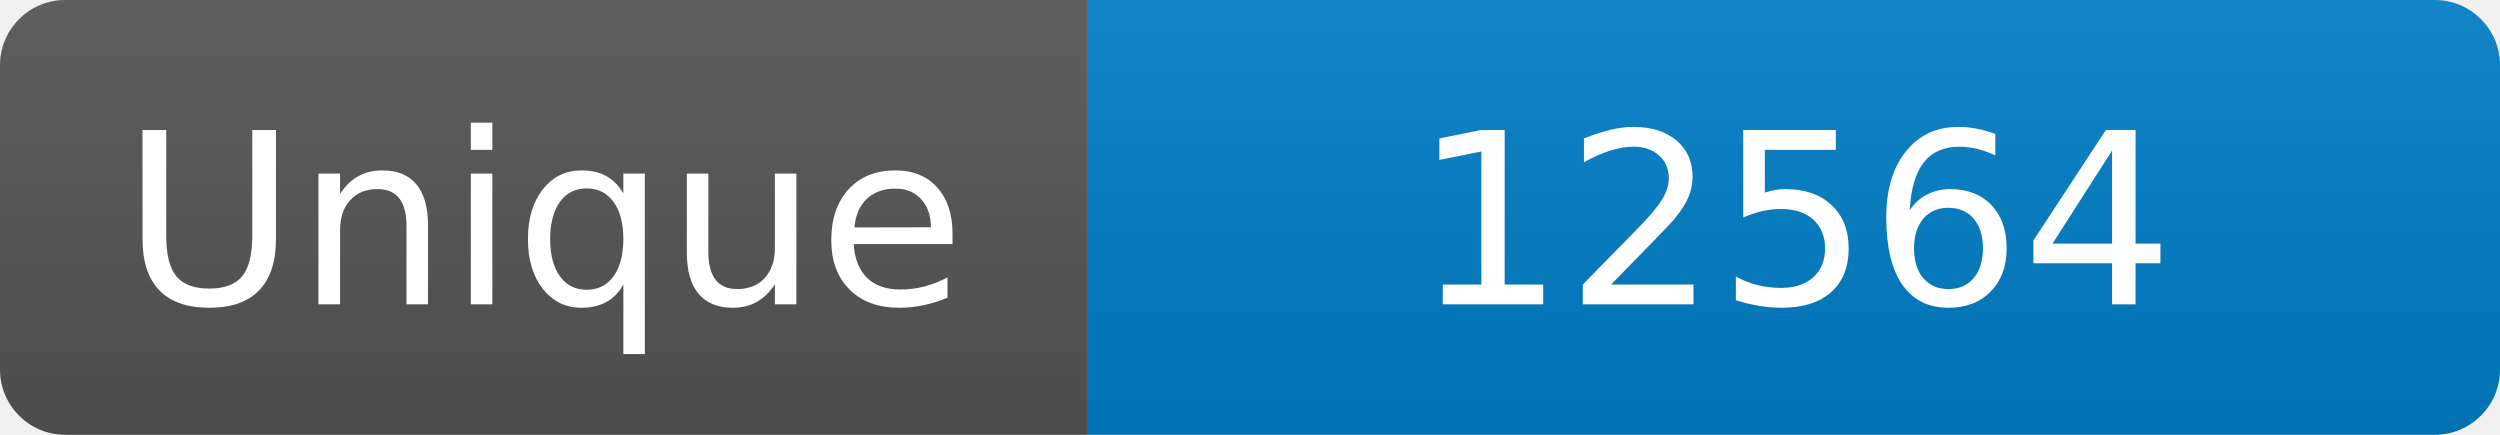
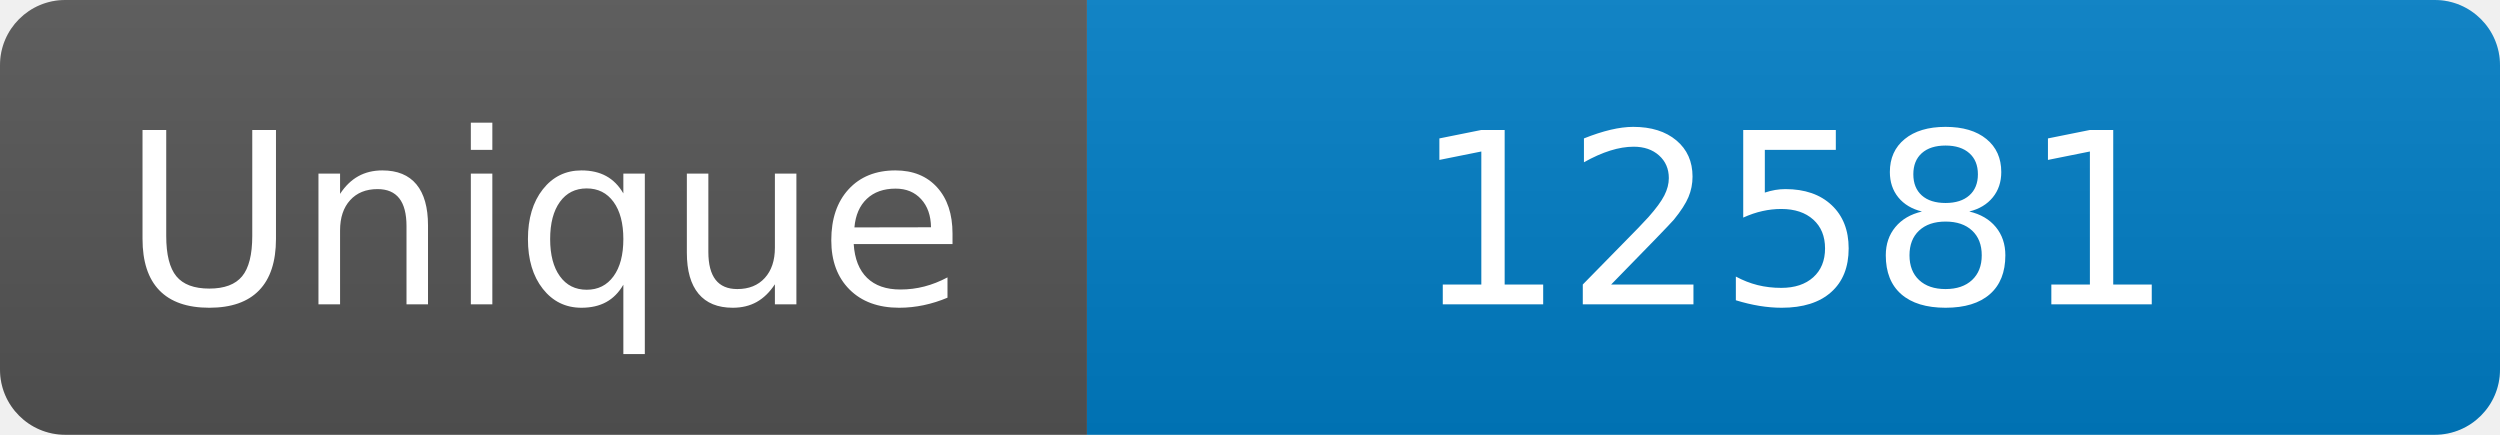
<svg xmlns="http://www.w3.org/2000/svg" width="115" height="20" role="img" aria-label="Maintained?: yes">
  <linearGradient id="s" x2="0" y2="100%">
    <stop offset="0" stop-color="#bbb" stop-opacity=".1" />
    <stop offset="1" stop-opacity=".1" />
  </linearGradient>
  <clipPath id="r">
    <rect width="115" height="20" rx="3" fill="#fff" />
  </clipPath>
  <g clip-path="url(#r)">
    <rect width="50" height="20" fill="#555" />
    <rect x="50" width="160" height="20" fill="#007ec6" />
    <rect width="115" height="20" fill="url(#s)" />
  </g>
  <g fill="#fff" text-anchor="middle" font-family="Verdana,Geneva,DejaVu Sans,sans-serif" font-size="110">
    <text x="250" y="140" transform="scale(.1)" fill="#fff">Unique</text>
-     <text x="825" y="140" transform="scale(.1)" fill="#fff">12564</text>
+     <text x="825" y="140" transform="scale(.1)" fill="#fff">12581</text>
  </g>
</svg>
